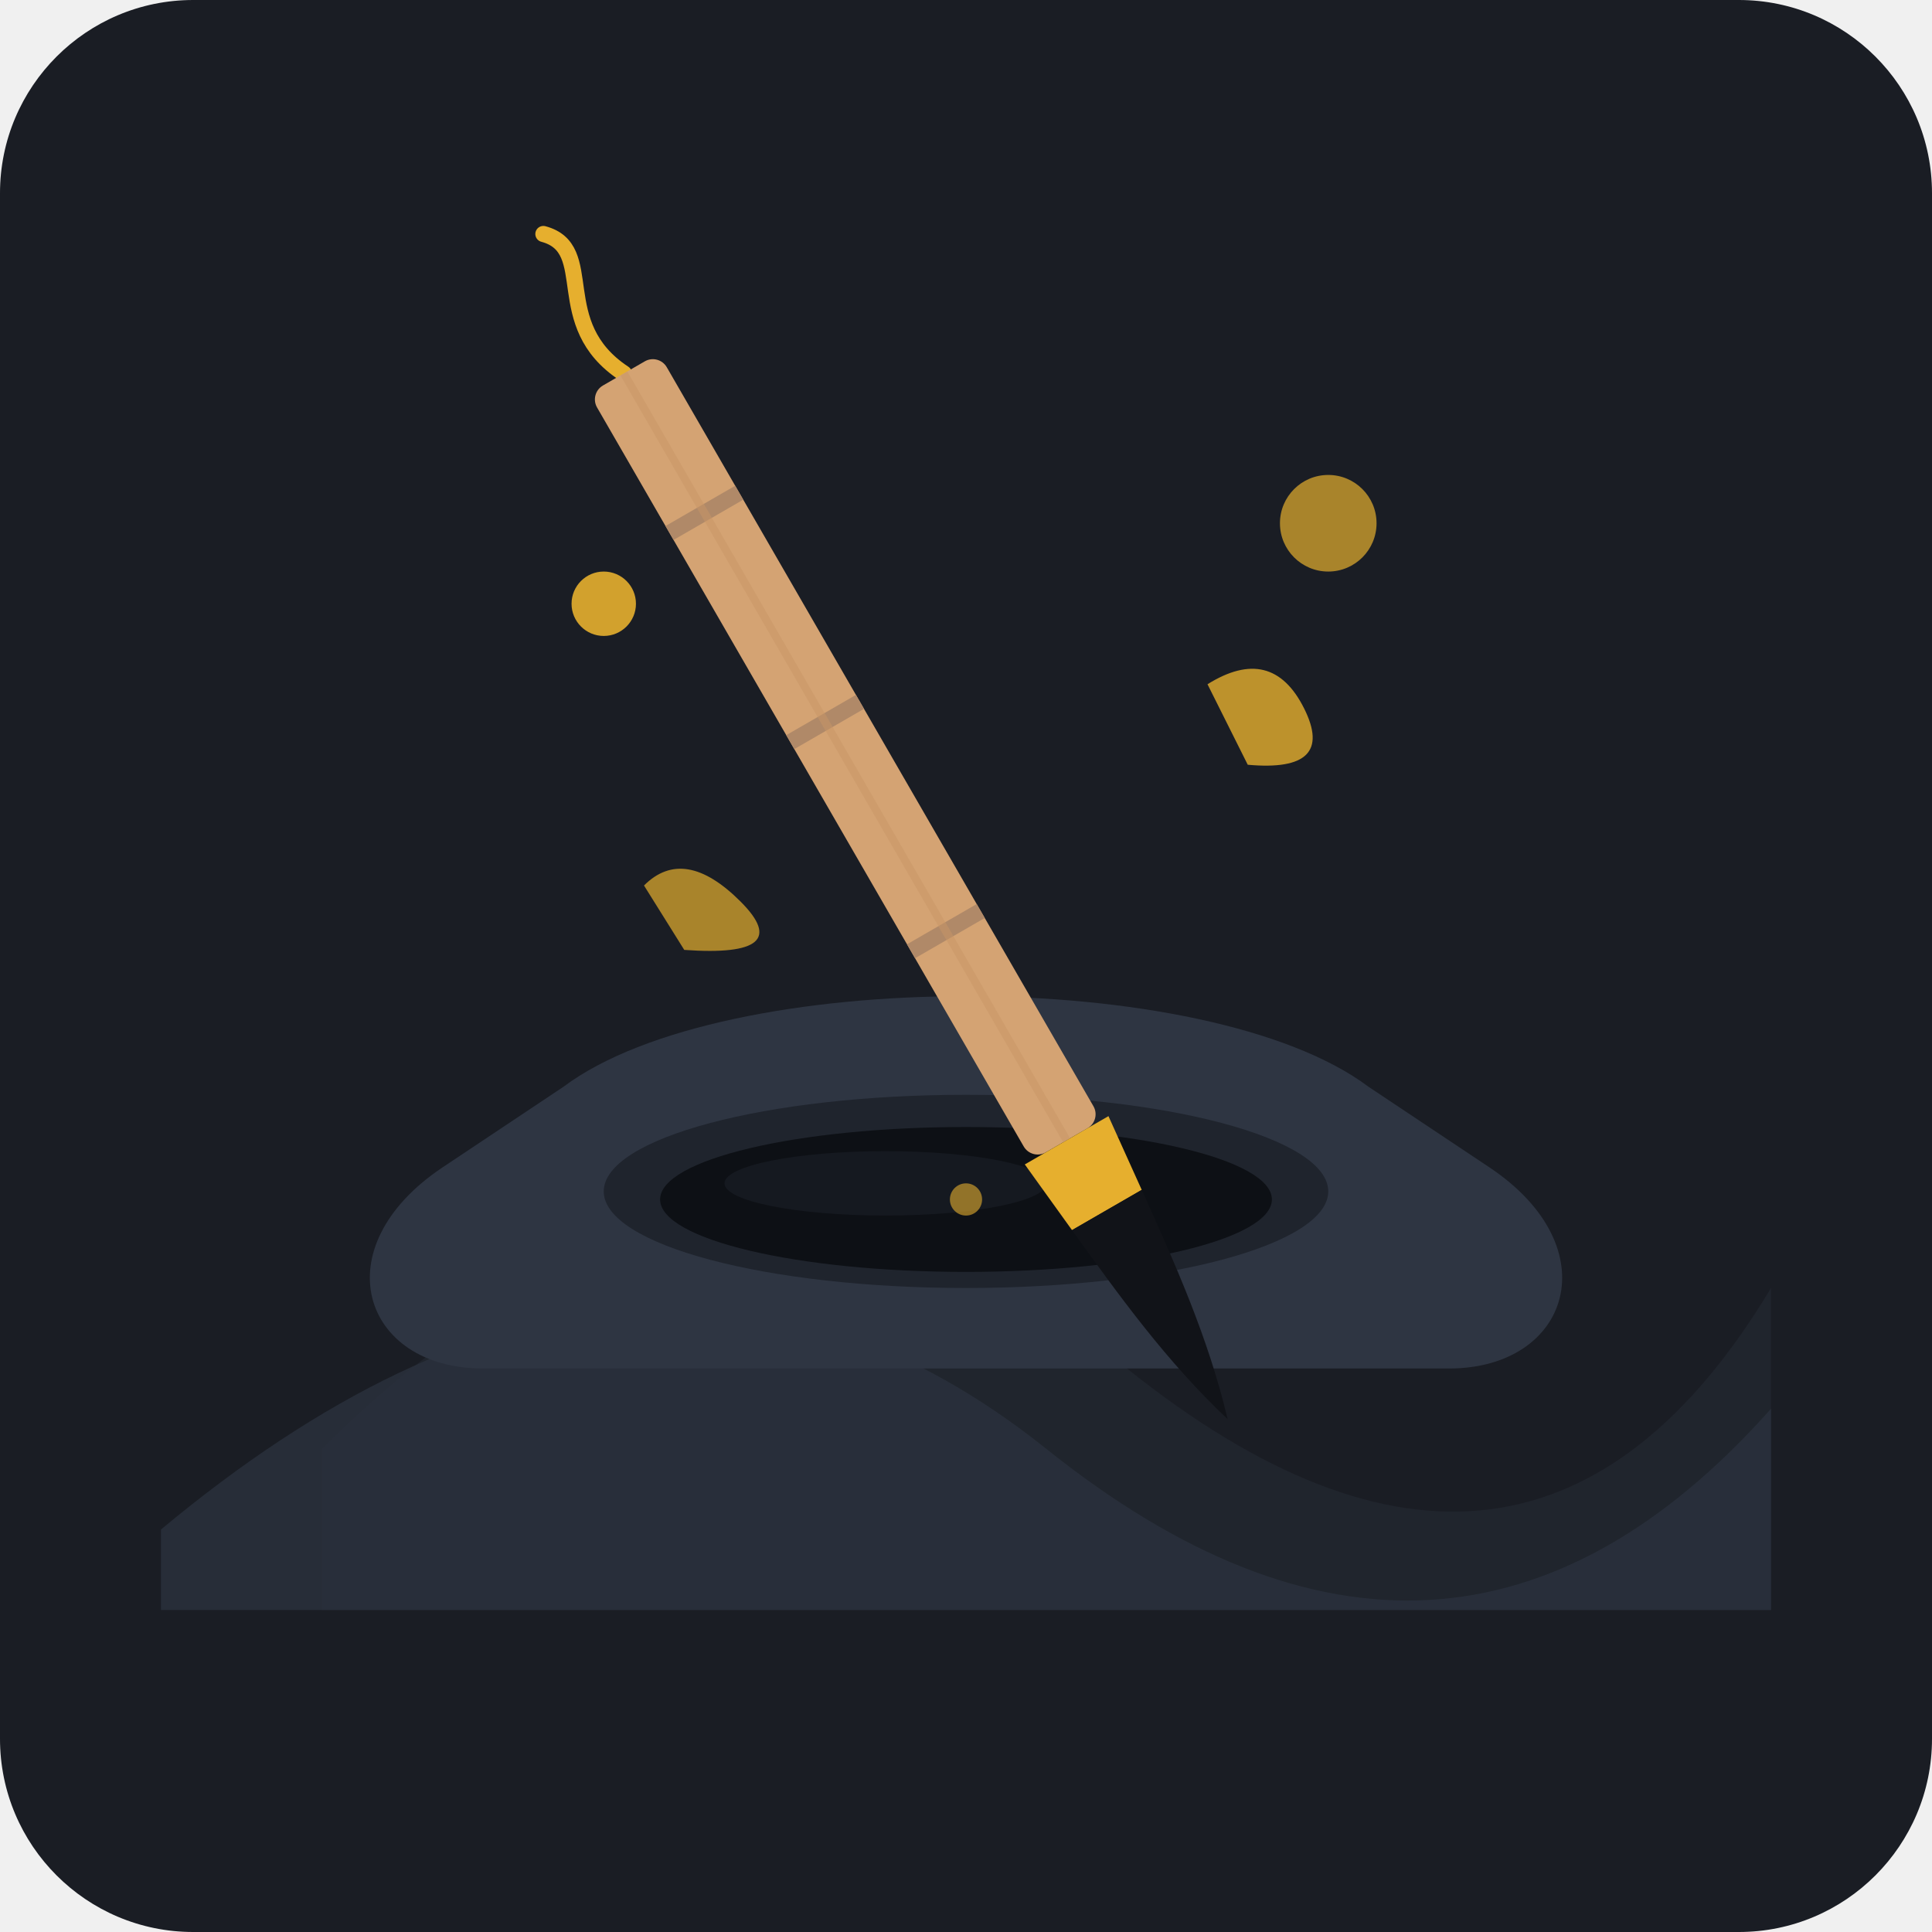
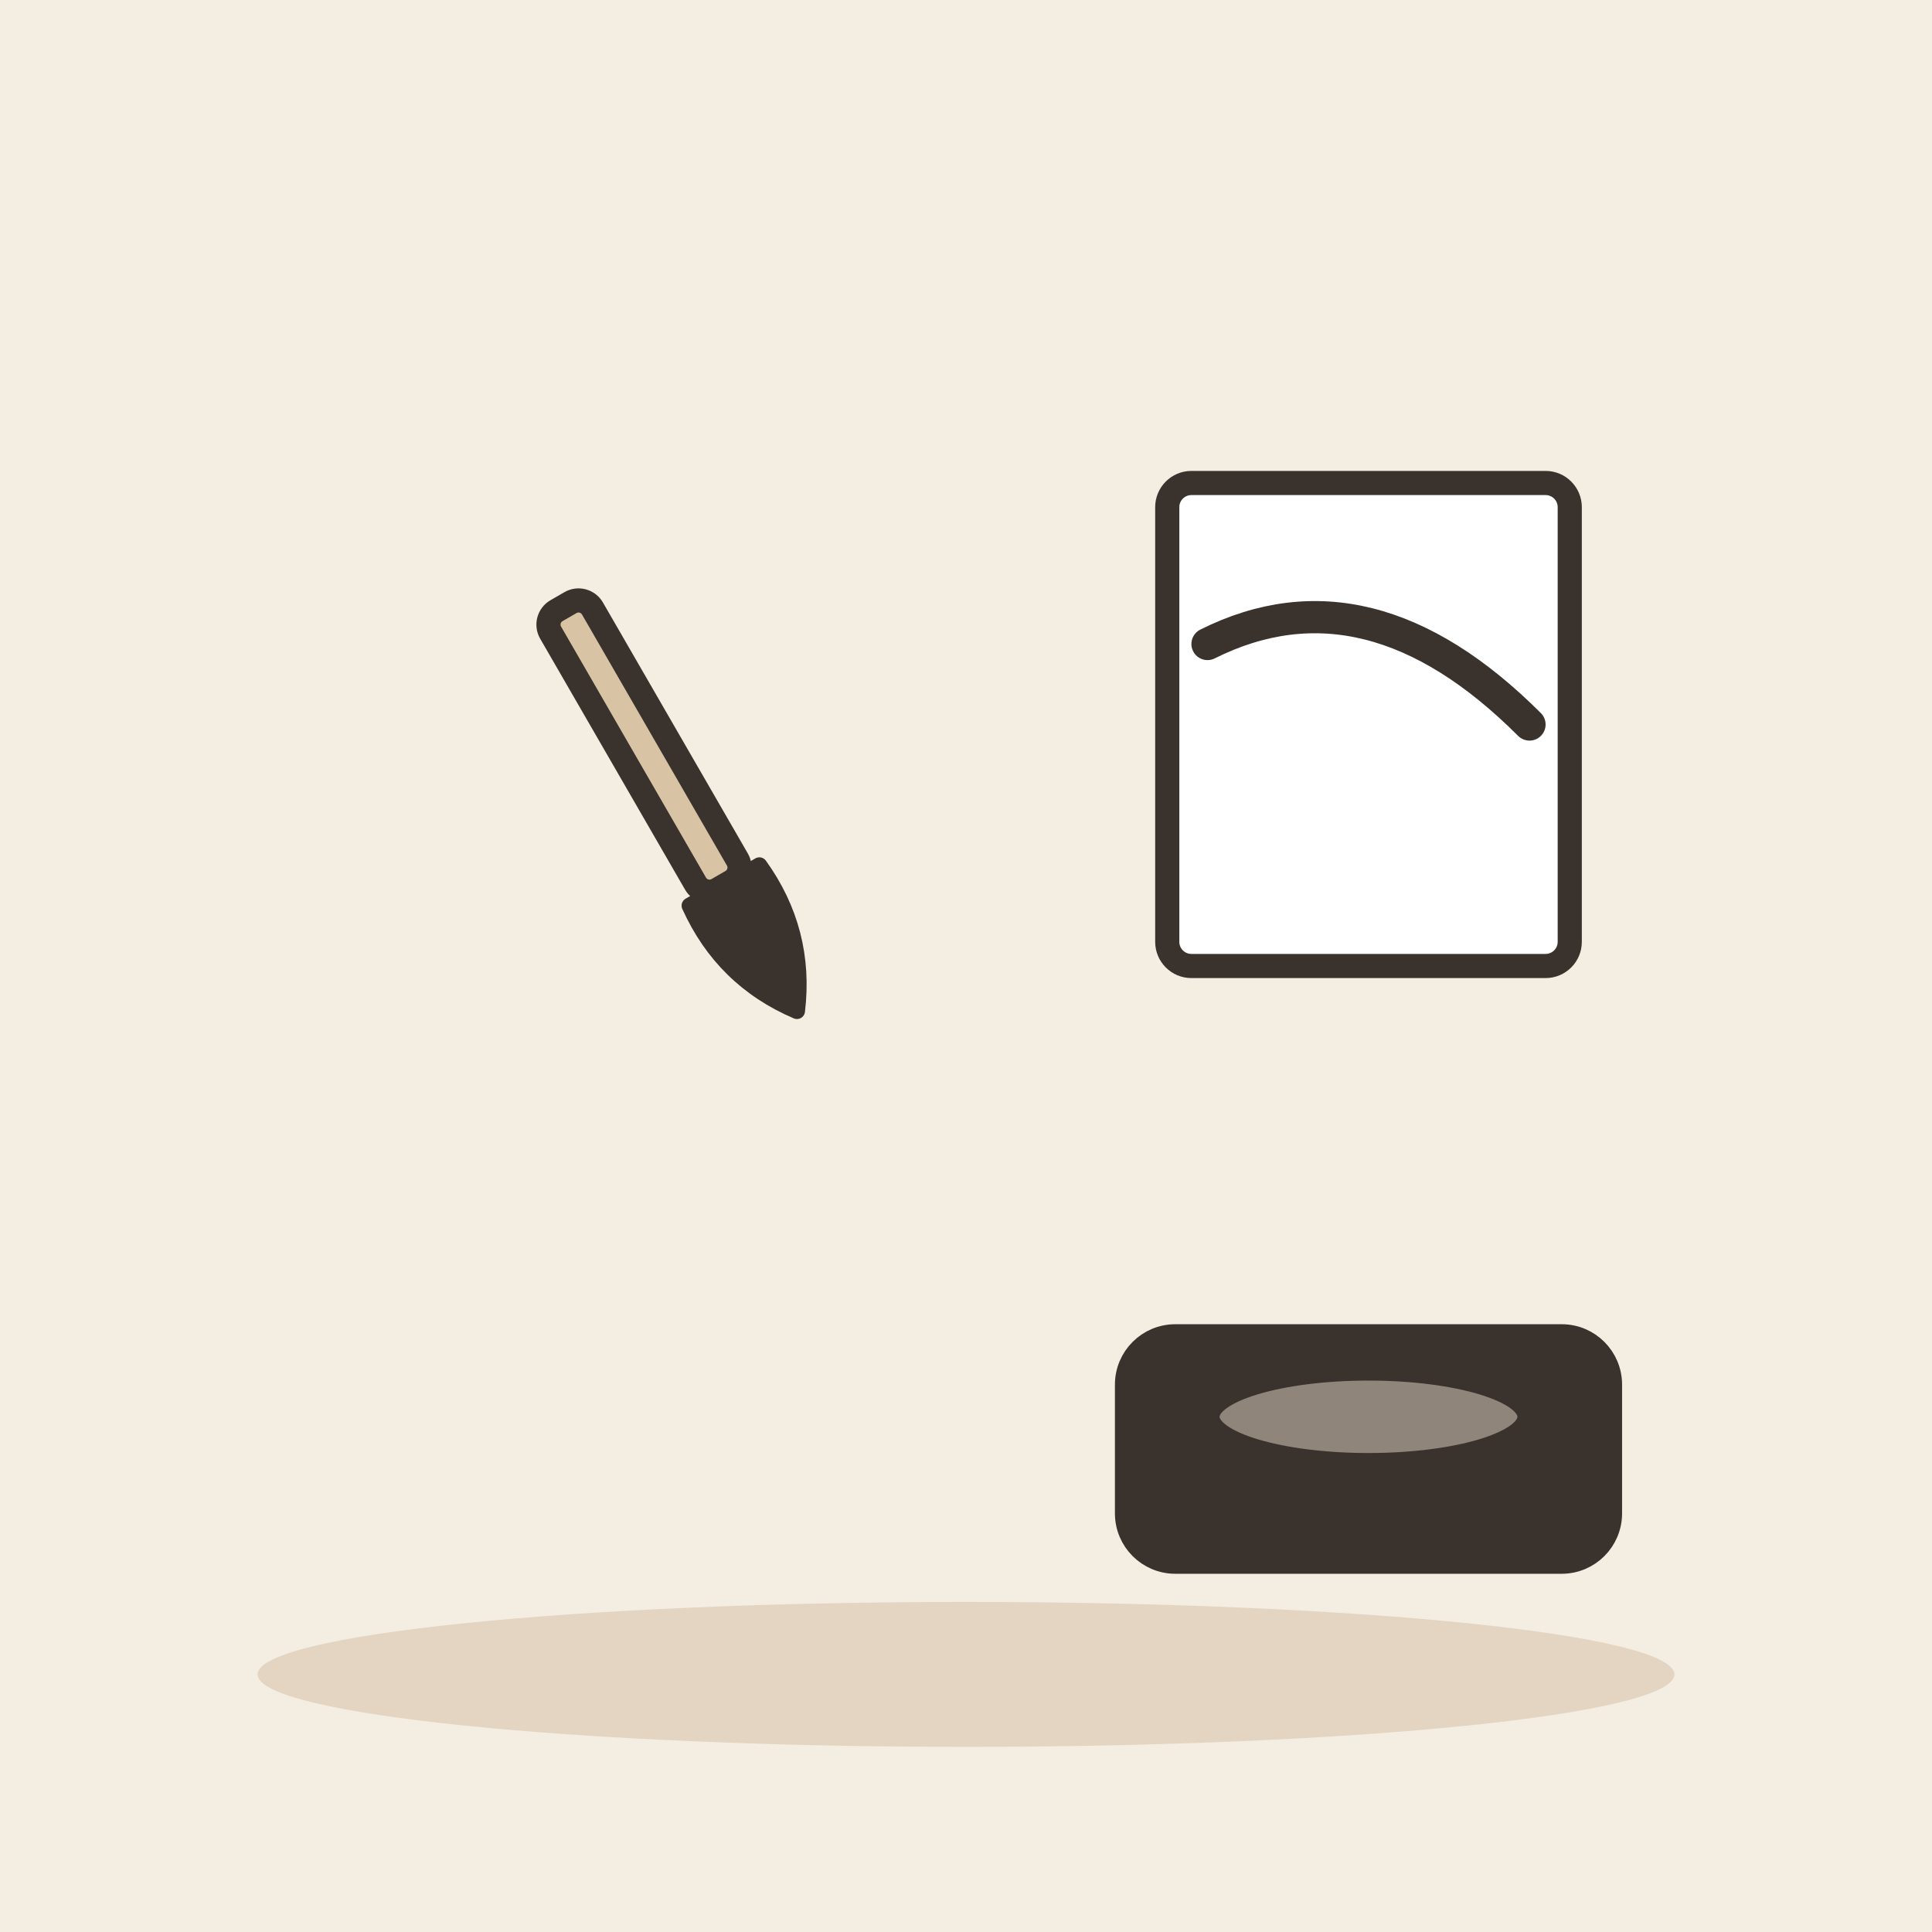
- <svg xmlns="http://www.w3.org/2000/svg" width="240" height="240" viewBox="0 0 240 240">
-   <rect width="240" height="240" rx="24" fill="#1A1D24" />
-   <path d="M40 180 Q90 130 140 170 T220 160 L220 200 L40 200 Z" fill="#242933" opacity="0.6" />
-   <path d="M20 190 Q80 140 130 180 T220 175 L220 200 L20 200 Z" fill="#2A313D" opacity="0.8" />
-   <path d="M60 170 L180 170 C195 170, 200 155, 185 145 L170 135 C150 120, 90 120, 70 135 L55 145 C40 155, 45 170, 60 170 Z" fill="#2E3542" />
-   <ellipse cx="120" cy="148" rx="45" ry="12" fill="#1F242D" />
-   <ellipse cx="120" cy="149" rx="38" ry="9" fill="#0D1015" />
-   <ellipse cx="110" cy="147" rx="20" ry="4" fill="#212630" opacity="0.4" />
-   <g transform="rotate(-30 120 120)">
-     <path d="M120 35 C115 25, 125 20, 120 15" fill="none" stroke="#E6AF2E" stroke-width="2" stroke-linecap="round" />
-     <rect x="115" y="35" width="10" height="110" rx="2" fill="#D4A373" />
-     <line x1="115" y1="55" x2="125" y2="55" stroke="#B08968" stroke-width="2" />
-     <line x1="115" y1="85" x2="125" y2="85" stroke="#B08968" stroke-width="2" />
-     <line x1="115" y1="115" x2="125" y2="115" stroke="#B08968" stroke-width="2" />
-     <line x1="120" y1="35" x2="120" y2="145" stroke="#C89666" stroke-width="1" opacity="0.5" />
-     <path d="M114 145 L126 145 L125 155 L115 155 Z" fill="#E6AF2E" />
-     <path d="M115 155 L125 155 C124 165, 123 175, 120 185 C117 175, 116 165, 115 155 Z" fill="#111318" />
+ <svg xmlns="http://www.w3.org/2000/svg" viewBox="0 0 240 240" data-style="editorial">
+   <rect width="240" height="240" fill="#F4EDE2" />
+   <ellipse cx="120" cy="208" rx="88" ry="9" fill="#E3D5C1" />
+   <g transform="translate(90 110) rotate(-30)">
+     <rect x="-3" y="-40" width="6" height="40" rx="2" fill="#D8C3A5" stroke="#3A332D" stroke-width="3" stroke-linecap="round" stroke-linejoin="round" />
+     <path d="M-5 0Q-6 10 0 18Q6 10 5 0Z" fill="#3A332D" stroke="#3A332D" stroke-width="2" stroke-linecap="round" stroke-linejoin="round" />
  </g>
-   <circle cx="75" cy="75" r="4" fill="#E6AF2E" opacity="0.9" />
-   <circle cx="165" cy="65" r="6" fill="#E6AF2E" opacity="0.7" />
-   <path d="M150 85 Q158 80 162 88 T155 95 Z" fill="#E6AF2E" opacity="0.8" />
-   <path d="M80 110 Q85 105 92 112 T85 118 Z" fill="#E6AF2E" opacity="0.7" />
-   <circle cx="120" cy="149" r="2" fill="#E6AF2E" opacity="0.6" />
+   <g transform="translate(170 180)">
+     <rect x="-30" y="-14" width="60" height="28" rx="6" fill="#3A332D" stroke="#3A332D" stroke-width="3" stroke-linecap="round" stroke-linejoin="round" />
+     <ellipse cx="0" cy="-4" rx="20" ry="6" fill="#8F857A" stroke="#3A332D" stroke-width="3" stroke-linecap="round" stroke-linejoin="round" />
+   </g>
+   <g transform="translate(170 90)">
+     <rect x="-25" y="-30" width="50" height="60" rx="3" fill="#FFFFFF" stroke="#3A332D" stroke-width="3" stroke-linecap="round" stroke-linejoin="round" />
+   </g>
+   <path d="M150 80Q170 70 190 90" fill="none" stroke="#3A332D" stroke-width="4" stroke-linecap="round" stroke-linejoin="round" />
</svg>
